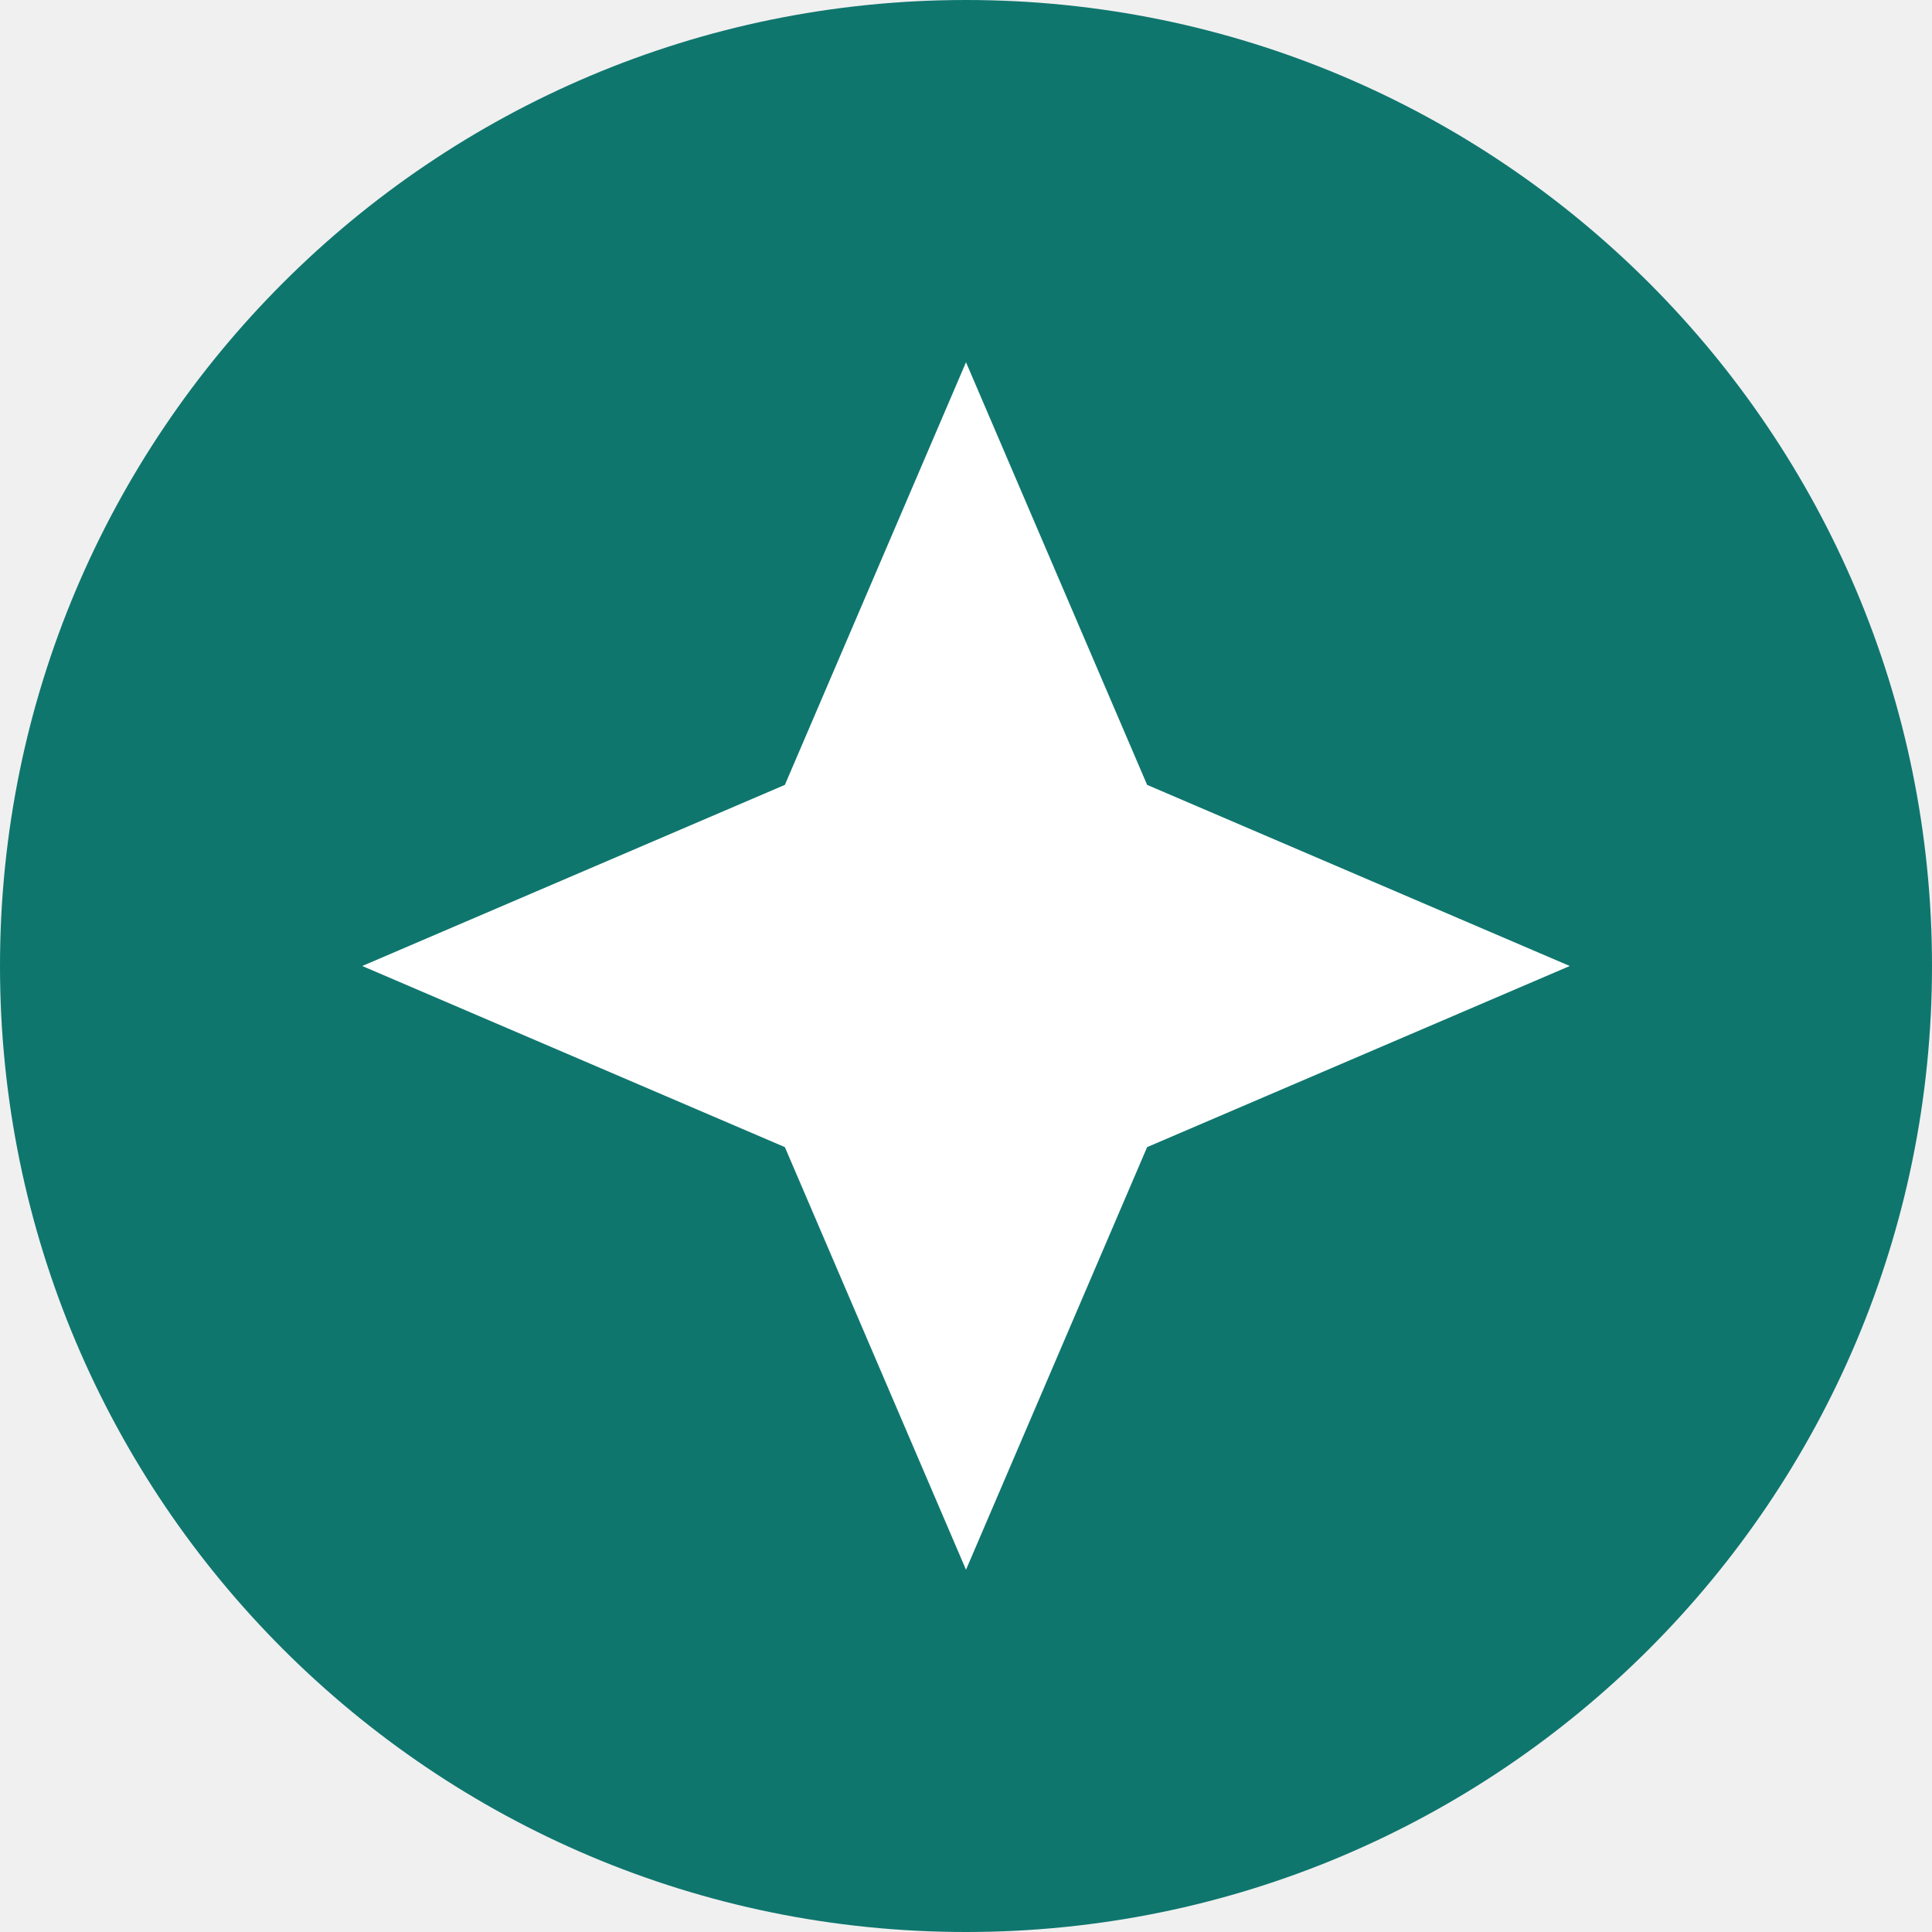
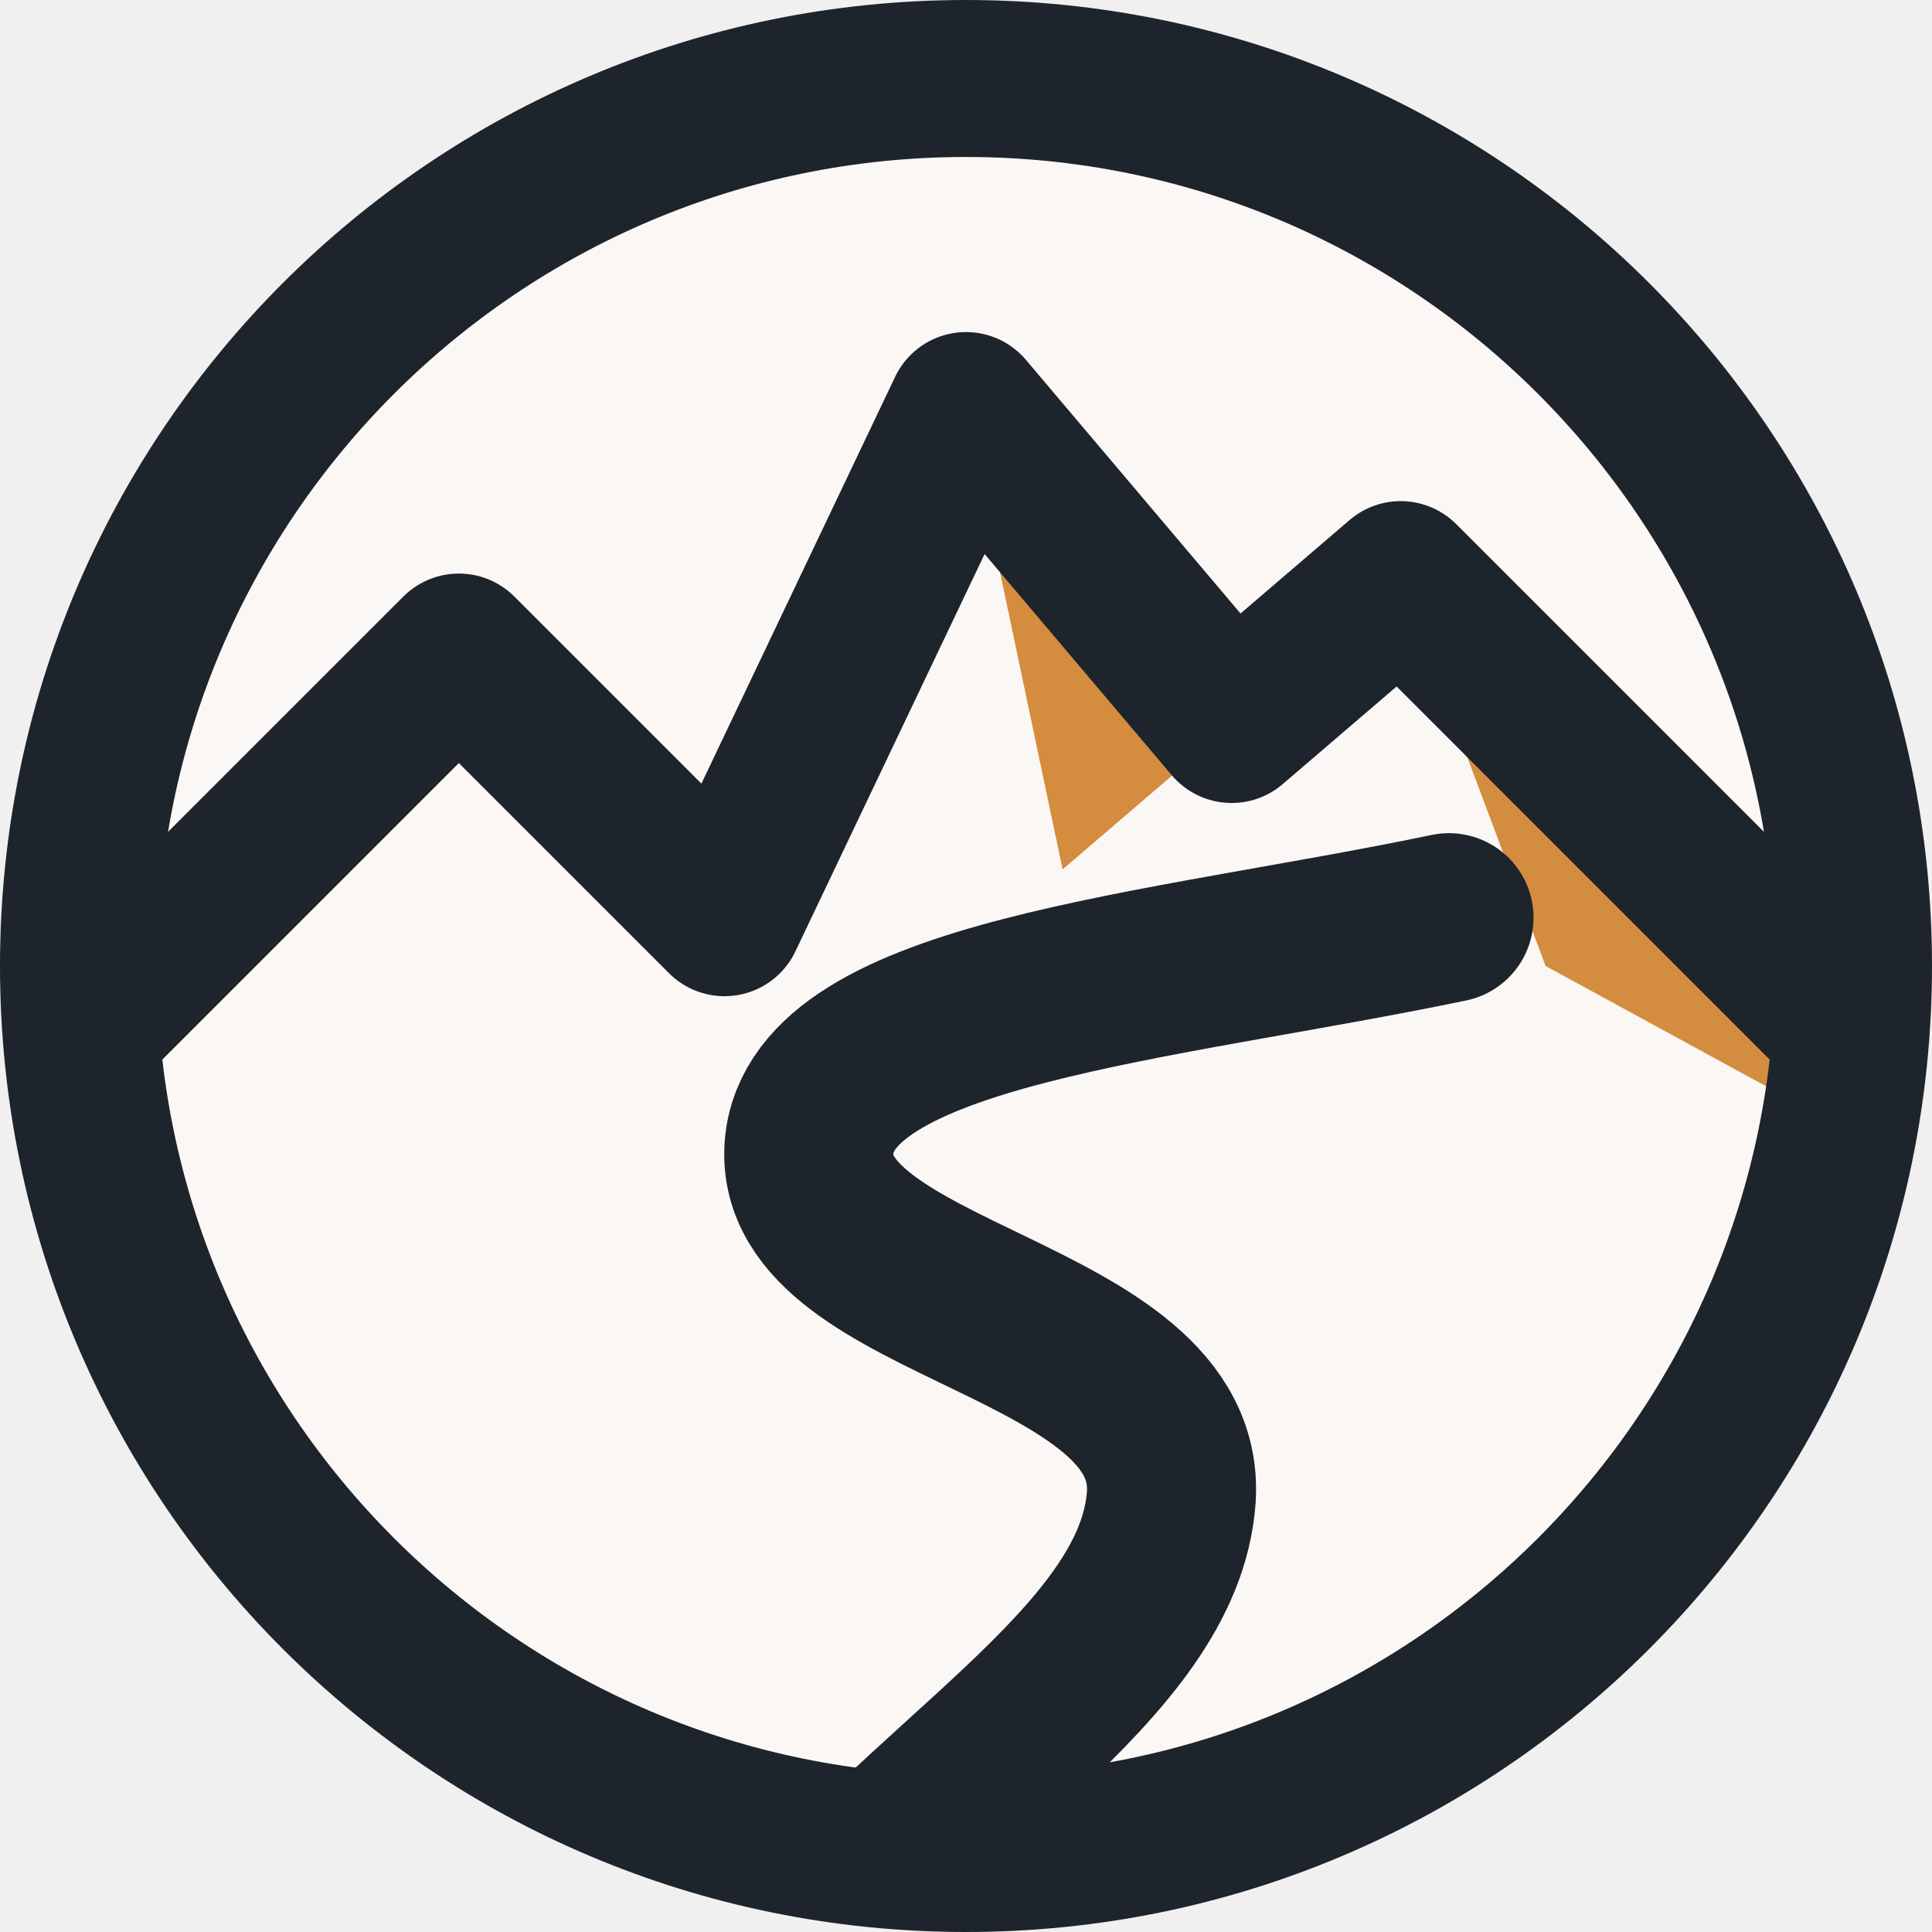
- <svg xmlns="http://www.w3.org/2000/svg" viewBox="0 0 32 32">
-   <circle cx="16" cy="16" r="16" fill="#0f766e" />
-   <path d="M16 6l3 7 7 3-7 3-3 7-3-7-7-3 7-3z" fill="#fff" />
+ <svg xmlns="http://www.w3.org/2000/svg" viewBox="0 0 80 80" role="img" aria-label="Sem Rumo Mundo Afora">
+   <g transform="translate(-10 -10)">
+     <clipPath id="fc">
+       <circle cx="50" cy="50" r="36.75" />
+     </clipPath>
+     <circle cx="50" cy="50" r="40" fill="#FAF7F5" />
+     <g clip-path="url(#fc)">
+       <path d="M50 27 L61 40 L54 46 Z" fill="#D48C3E" />
+       <path d="M68 34 L96 62 L74 50 Z" fill="#D48C3E" />
+       <g fill="none" stroke="#1E242B" stroke-width="6.5" stroke-linecap="round" stroke-linejoin="round">
+         <path d="M4 62 L29 37 L40 48 L50 27 L61 40 L68 34 L96 62" />
+         <path d="M70 48 C58 50.5 44 51.5 43.5 57.5 C43 64 59 64.5 58.5 72 C58 79 48 84 42 92" stroke-width="7" />
+       </g>
+     </g>
+     <circle cx="50" cy="50" r="36.75" fill="none" stroke="#1E242B" stroke-width="6.5" />
+   </g>
</svg>
